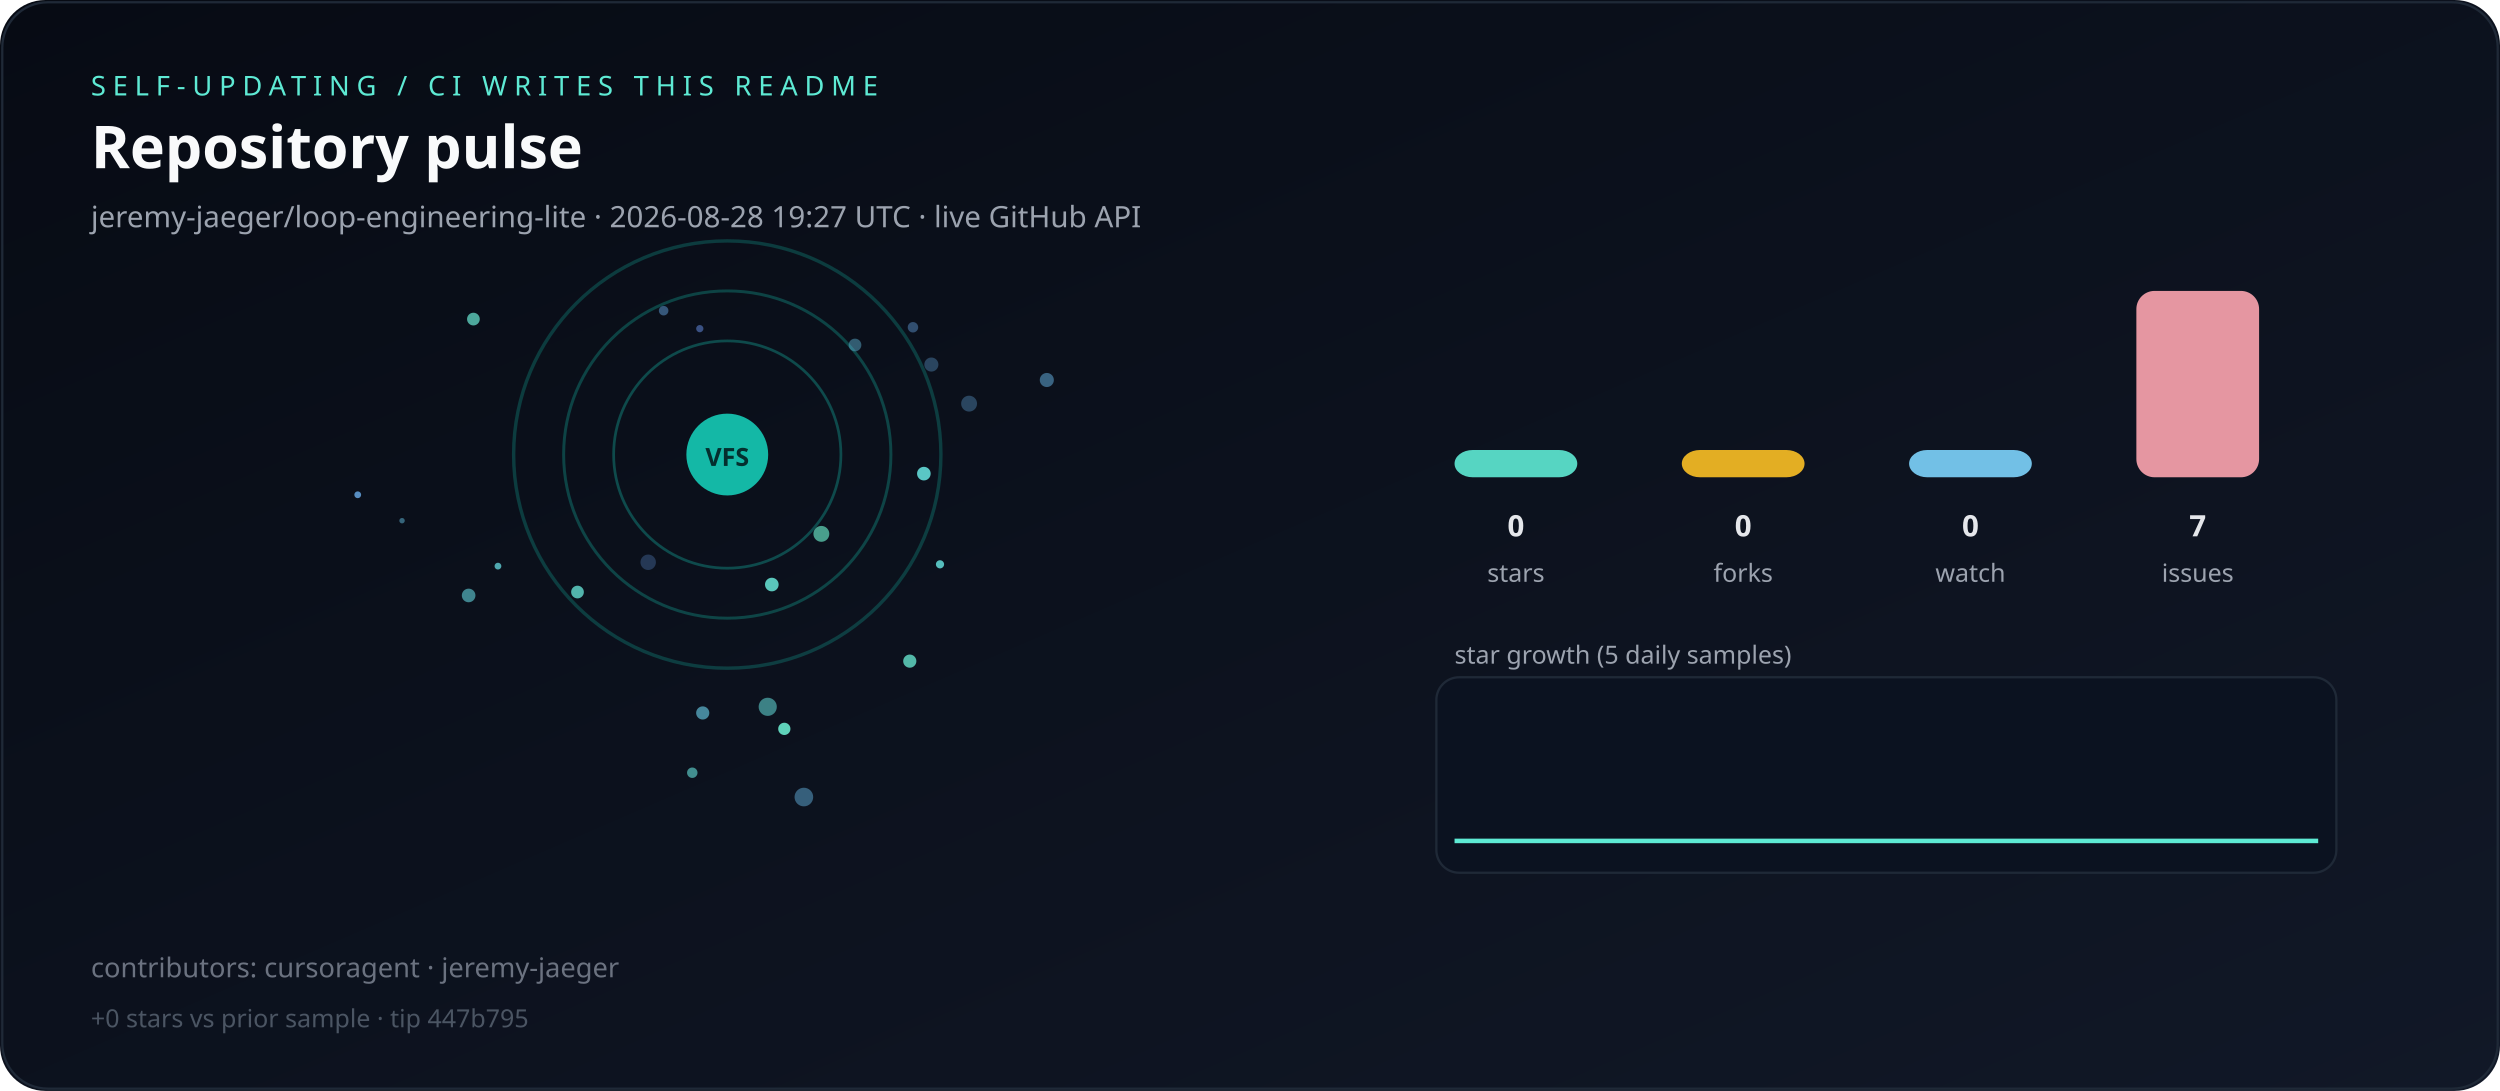
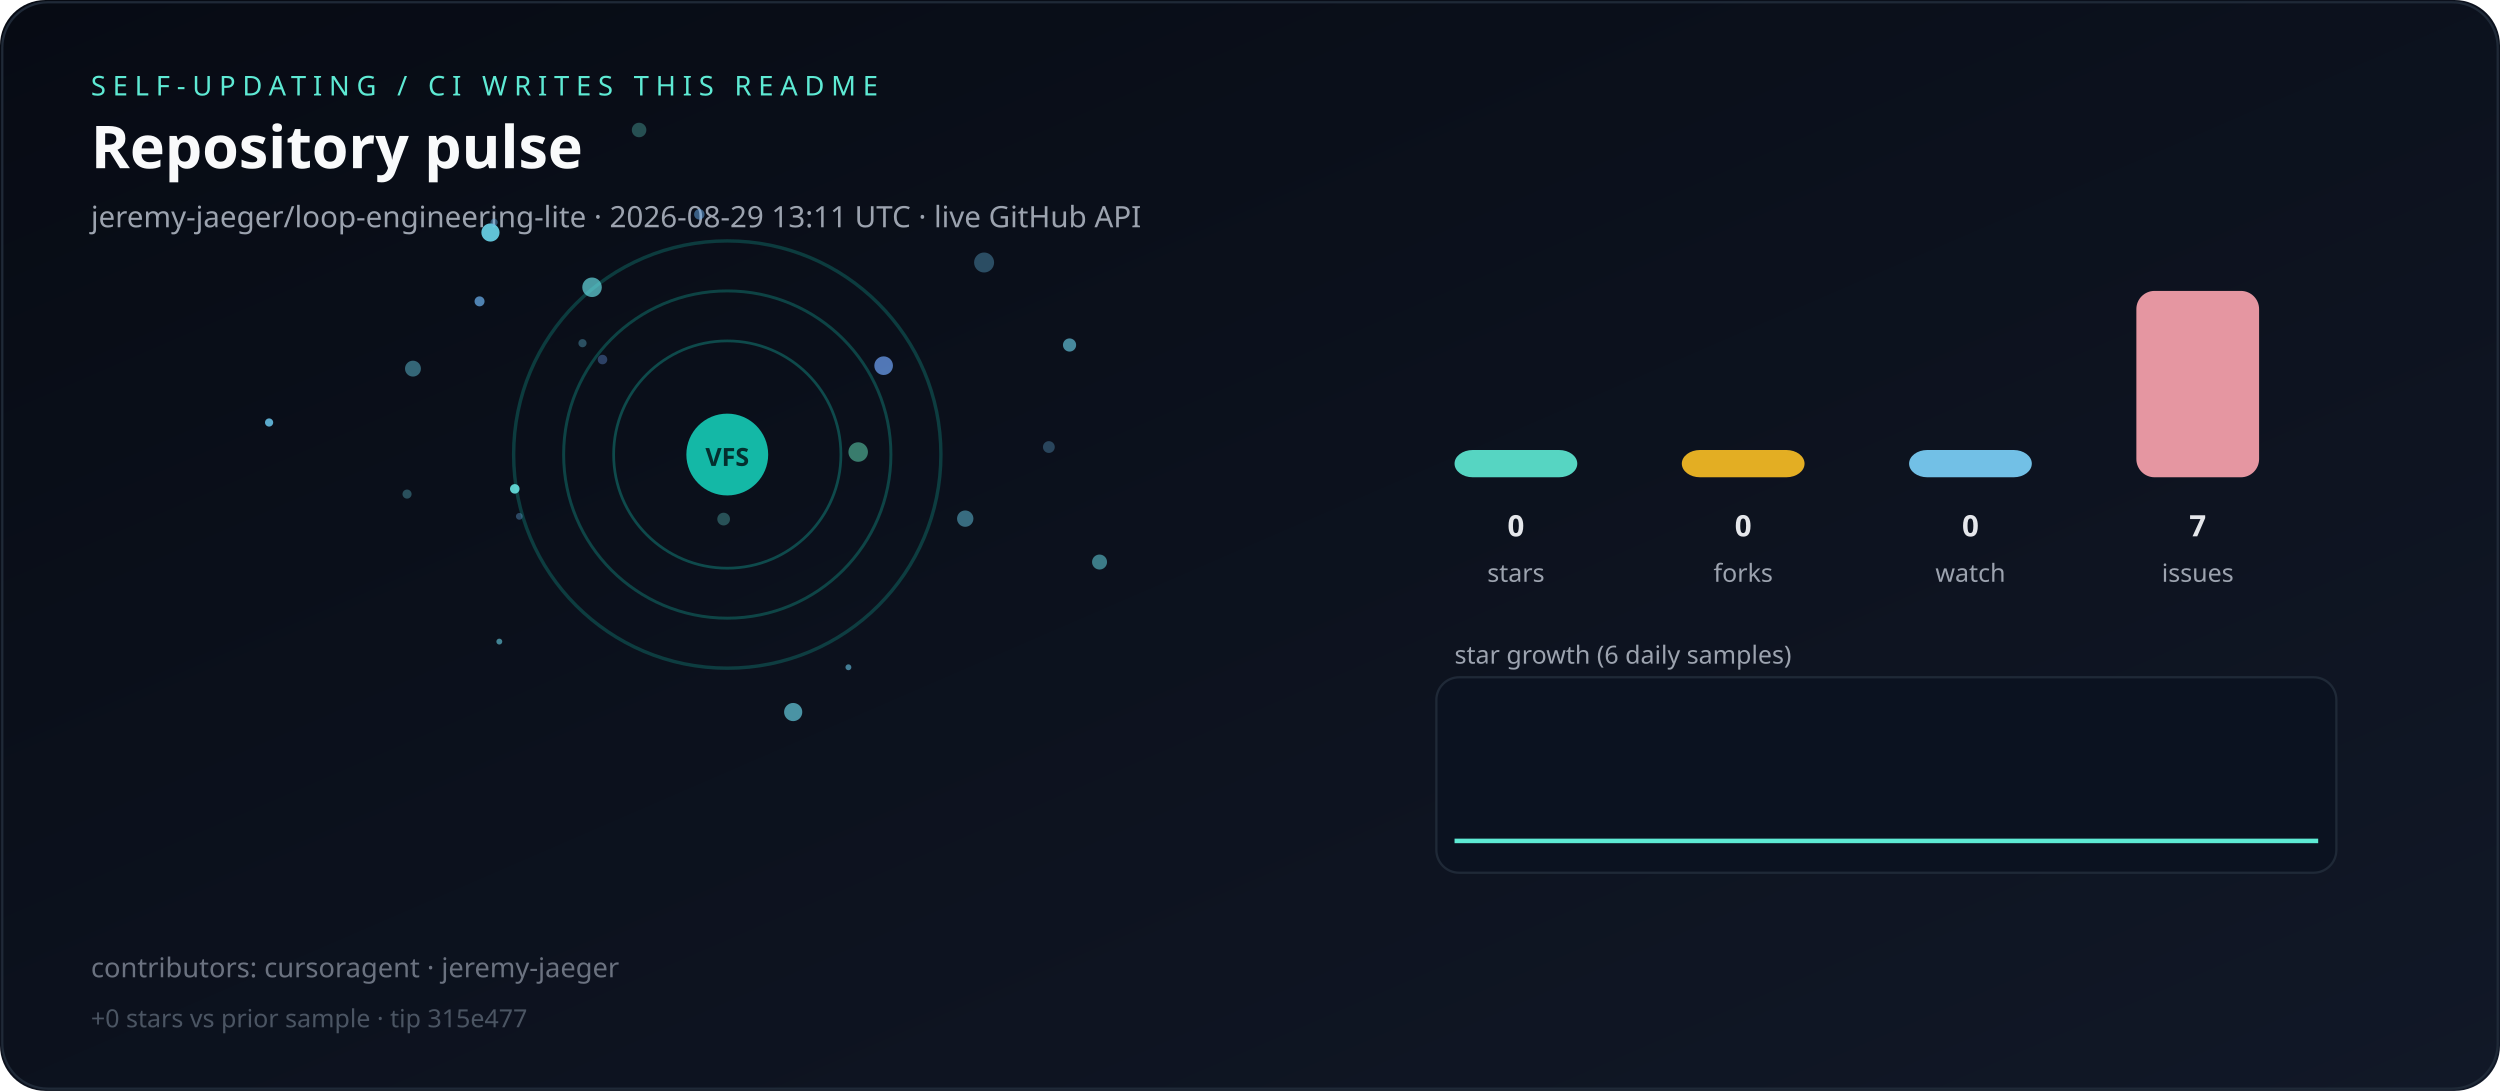
<svg xmlns="http://www.w3.org/2000/svg" viewBox="0 0 1100 480" role="img" aria-label="Live repository pulse">
  <defs>
    <linearGradient id="bg" x1="0" y1="0" x2="1" y2="1">
      <stop offset="0%" stop-color="#070b14" />
      <stop offset="100%" stop-color="#111827" />
    </linearGradient>
  </defs>
  <rect width="1100" height="480" rx="20" fill="url(#bg)" />
  <rect x="1" y="1" width="1098" height="478" rx="20" fill="none" stroke="#1f2937" />
  <text x="40" y="42" fill="#5eead4" font-family="ui-sans-serif,system-ui,sans-serif" font-size="12" letter-spacing="3">SELF-UPDATING / CI WRITES THIS README</text>
  <text x="40" y="74" fill="#f9fafb" font-family="ui-sans-serif,system-ui,sans-serif" font-size="26" font-weight="700">Repository pulse</text>
-   <text x="40" y="100" fill="#9ca3af" font-family="ui-sans-serif,system-ui,sans-serif" font-size="13">jeremy-jaeger/loop-engineering-lite · 2026-08-28 19:27 UTC · live GitHub API</text>
+   <text x="40" y="100" fill="#9ca3af" font-family="ui-sans-serif,system-ui,sans-serif" font-size="13">jeremy-jaeger/loop-engineering-lite · 2026-08-29 13:11 UTC · live GitHub API</text>
  <g>
    <circle cx="320" cy="200" r="50" fill="none" stroke="rgba(20,184,166,0.35)" stroke-width="1.2" />
    <circle cx="320" cy="200" r="72" fill="none" stroke="rgba(20,184,166,0.31)" stroke-width="1.3" />
    <circle cx="320" cy="200" r="94" fill="none" stroke="rgba(20,184,166,0.27)" stroke-width="1.5" />
  </g>
  <g>
-     <circle cx="361.4" cy="234.9" r="3.5" fill="hsla(164,70%,65%,0.67)" />
-     <circle cx="208.3" cy="140.4" r="2.8" fill="hsla(170,70%,65%,0.72)" />
-     <circle cx="376.2" cy="151.8" r="2.8" fill="hsla(197,70%,65%,0.43)" />
-     <circle cx="254.1" cy="260.5" r="2.8" fill="hsla(174,70%,65%,0.77)" />
-     <circle cx="339.6" cy="257.2" r="3.0" fill="hsla(172,70%,65%,0.86)" />
-     <circle cx="285.2" cy="247.4" r="3.4" fill="hsla(214,70%,65%,0.29)" />
-     <circle cx="292.0" cy="136.7" r="2.1" fill="hsla(211,70%,65%,0.48)" />
-     <circle cx="460.6" cy="167.2" r="3.1" fill="hsla(204,70%,65%,0.51)" />
-     <circle cx="413.6" cy="248.3" r="1.8" fill="hsla(178,70%,65%,0.82)" />
-     <circle cx="400.3" cy="290.9" r="2.9" fill="hsla(169,70%,65%,0.79)" />
-     <circle cx="304.6" cy="340.0" r="2.3" fill="hsla(177,70%,65%,0.59)" />
-     <circle cx="219.1" cy="249.1" r="1.5" fill="hsla(183,70%,65%,0.74)" />
-     <circle cx="307.9" cy="144.6" r="1.6" fill="hsla(221,70%,65%,0.52)" />
-     <circle cx="309.2" cy="313.7" r="2.9" fill="hsla(193,70%,65%,0.64)" />
-     <circle cx="337.8" cy="311.0" r="4.0" fill="hsla(178,70%,65%,0.53)" />
-     <circle cx="345.1" cy="320.7" r="2.7" fill="hsla(167,70%,65%,0.91)" />
-     <circle cx="353.7" cy="350.7" r="4.1" fill="hsla(202,70%,65%,0.47)" />
-     <circle cx="406.5" cy="208.4" r="3.0" fill="hsla(178,70%,65%,0.86)" />
-     <circle cx="401.7" cy="144.0" r="2.3" fill="hsla(211,70%,65%,0.42)" />
-     <circle cx="157.4" cy="217.7" r="1.5" fill="hsla(210,70%,65%,0.83)" />
-     <circle cx="426.4" cy="177.6" r="3.5" fill="hsla(207,70%,65%,0.34)" />
-     <circle cx="176.9" cy="229.1" r="1.2" fill="hsla(196,70%,65%,0.48)" />
-     <circle cx="206.2" cy="262.0" r="3.0" fill="hsla(184,70%,65%,0.57)" />
-     <circle cx="409.8" cy="160.4" r="3.1" fill="hsla(207,70%,65%,0.34)" />
+     <circle cx="377.6" cy="198.9" r="4.3" fill="hsla(161,70%,65%,0.51)" />
+     <circle cx="118.4" cy="185.9" r="1.8" fill="hsla(198,70%,65%,0.88)" />
+     <circle cx="373.3" cy="293.6" r="1.3" fill="hsla(195,70%,65%,0.60)" />
+     <circle cx="265.1" cy="158.2" r="2.1" fill="hsla(218,70%,65%,0.38)" />
+     <circle cx="461.5" cy="196.7" r="2.6" fill="hsla(202,70%,65%,0.32)" />
+     <circle cx="179.1" cy="217.4" r="2.0" fill="hsla(189,70%,65%,0.33)" />
+     <circle cx="215.8" cy="102.3" r="4.0" fill="hsla(190,70%,65%,0.93)" />
+     <circle cx="281.2" cy="57.2" r="3.2" fill="hsla(171,70%,65%,0.31)" />
+     <circle cx="307.7" cy="94.3" r="2.3" fill="hsla(209,70%,65%,0.52)" />
+     <circle cx="483.8" cy="247.3" r="3.3" fill="hsla(185,70%,65%,0.53)" />
+     <circle cx="211.0" cy="132.6" r="2.2" fill="hsla(209,70%,65%,0.75)" />
+     <circle cx="256.3" cy="151.0" r="1.8" fill="hsla(196,70%,65%,0.36)" />
+     <circle cx="318.4" cy="228.4" r="2.8" fill="hsla(176,70%,65%,0.31)" />
+     <circle cx="388.8" cy="160.9" r="4.1" fill="hsla(217,70%,65%,0.77)" />
+     <circle cx="349.0" cy="313.3" r="4.0" fill="hsla(189,70%,65%,0.68)" />
+     <circle cx="219.7" cy="282.3" r="1.3" fill="hsla(189,70%,65%,0.60)" />
+     <circle cx="470.6" cy="151.8" r="2.9" fill="hsla(193,70%,65%,0.65)" />
+     <circle cx="226.5" cy="215.1" r="2.1" fill="hsla(179,70%,65%,0.89)" />
+     <circle cx="228.5" cy="227.2" r="1.5" fill="hsla(208,70%,65%,0.37)" />
+     <circle cx="181.7" cy="162.2" r="3.5" fill="hsla(191,70%,65%,0.46)" />
+     <circle cx="260.5" cy="126.4" r="4.3" fill="hsla(183,70%,65%,0.68)" />
+     <circle cx="424.7" cy="228.2" r="3.6" fill="hsla(193,70%,65%,0.50)" />
+     <circle cx="217.4" cy="97.8" r="1.6" fill="hsla(207,70%,65%,0.43)" />
+     <circle cx="433.0" cy="115.5" r="4.4" fill="hsla(200,70%,65%,0.36)" />
  </g>
  <circle cx="320" cy="200" r="18" fill="#14b8a6" />
  <text x="320" y="205" text-anchor="middle" fill="#042f2e" font-family="ui-sans-serif,system-ui,sans-serif" font-size="11" font-weight="700">VFS</text>
  <rect x="640" y="198.0" width="54" height="12.0" rx="8" fill="#5eead4" opacity="0.9" />
  <text x="667" y="236" text-anchor="middle" fill="#e5e7eb" font-family="ui-sans-serif,system-ui,sans-serif" font-size="13" font-weight="700">0</text>
  <text x="667" y="256" text-anchor="middle" fill="#9ca3af" font-family="ui-sans-serif,system-ui,sans-serif" font-size="11">stars</text>
  <rect x="740" y="198.0" width="54" height="12.0" rx="8" fill="#fbbf24" opacity="0.9" />
  <text x="767" y="236" text-anchor="middle" fill="#e5e7eb" font-family="ui-sans-serif,system-ui,sans-serif" font-size="13" font-weight="700">0</text>
  <text x="767" y="256" text-anchor="middle" fill="#9ca3af" font-family="ui-sans-serif,system-ui,sans-serif" font-size="11">forks</text>
  <rect x="840" y="198.0" width="54" height="12.0" rx="8" fill="#7dd3fc" opacity="0.9" />
  <text x="867" y="236" text-anchor="middle" fill="#e5e7eb" font-family="ui-sans-serif,system-ui,sans-serif" font-size="13" font-weight="700">0</text>
  <text x="867" y="256" text-anchor="middle" fill="#9ca3af" font-family="ui-sans-serif,system-ui,sans-serif" font-size="11">watch</text>
  <rect x="940" y="128.0" width="54" height="82.0" rx="8" fill="#fda4af" opacity="0.9" />
  <text x="967" y="236" text-anchor="middle" fill="#e5e7eb" font-family="ui-sans-serif,system-ui,sans-serif" font-size="13" font-weight="700">7</text>
  <text x="967" y="256" text-anchor="middle" fill="#9ca3af" font-family="ui-sans-serif,system-ui,sans-serif" font-size="11">issues</text>
-   <text x="640" y="292" fill="#9ca3af" font-family="ui-sans-serif,system-ui,sans-serif" font-size="11">star growth (5 daily samples)</text>
+   <text x="640" y="292" fill="#9ca3af" font-family="ui-sans-serif,system-ui,sans-serif" font-size="11">star growth (6 daily samples)</text>
  <rect x="632" y="298" width="396" height="86" rx="10" fill="#0b1220" stroke="#1f2937" />
-   <polyline fill="none" stroke="#5eead4" stroke-width="2" points="640.0,370.0 735.0,370.0 830.0,370.0 925.0,370.0 1020.0,370.0" />
+   <polyline fill="none" stroke="#5eead4" stroke-width="2" points="640.0,370.0 716.0,370.0 792.0,370.0 868.0,370.0 944.0,370.0 1020.0,370.0" />
  <text x="40" y="430" fill="#6b7280" font-family="ui-sans-serif,system-ui,sans-serif" font-size="12">contributors: cursoragent · jeremy-jaeger</text>
-   <text x="40" y="452" fill="#4b5563" font-family="ui-sans-serif,system-ui,sans-serif" font-size="11">+0 stars vs prior sample · tip 447b795</text>
+   <text x="40" y="452" fill="#4b5563" font-family="ui-sans-serif,system-ui,sans-serif" font-size="11">+0 stars vs prior sample · tip 315e477</text>
</svg>
